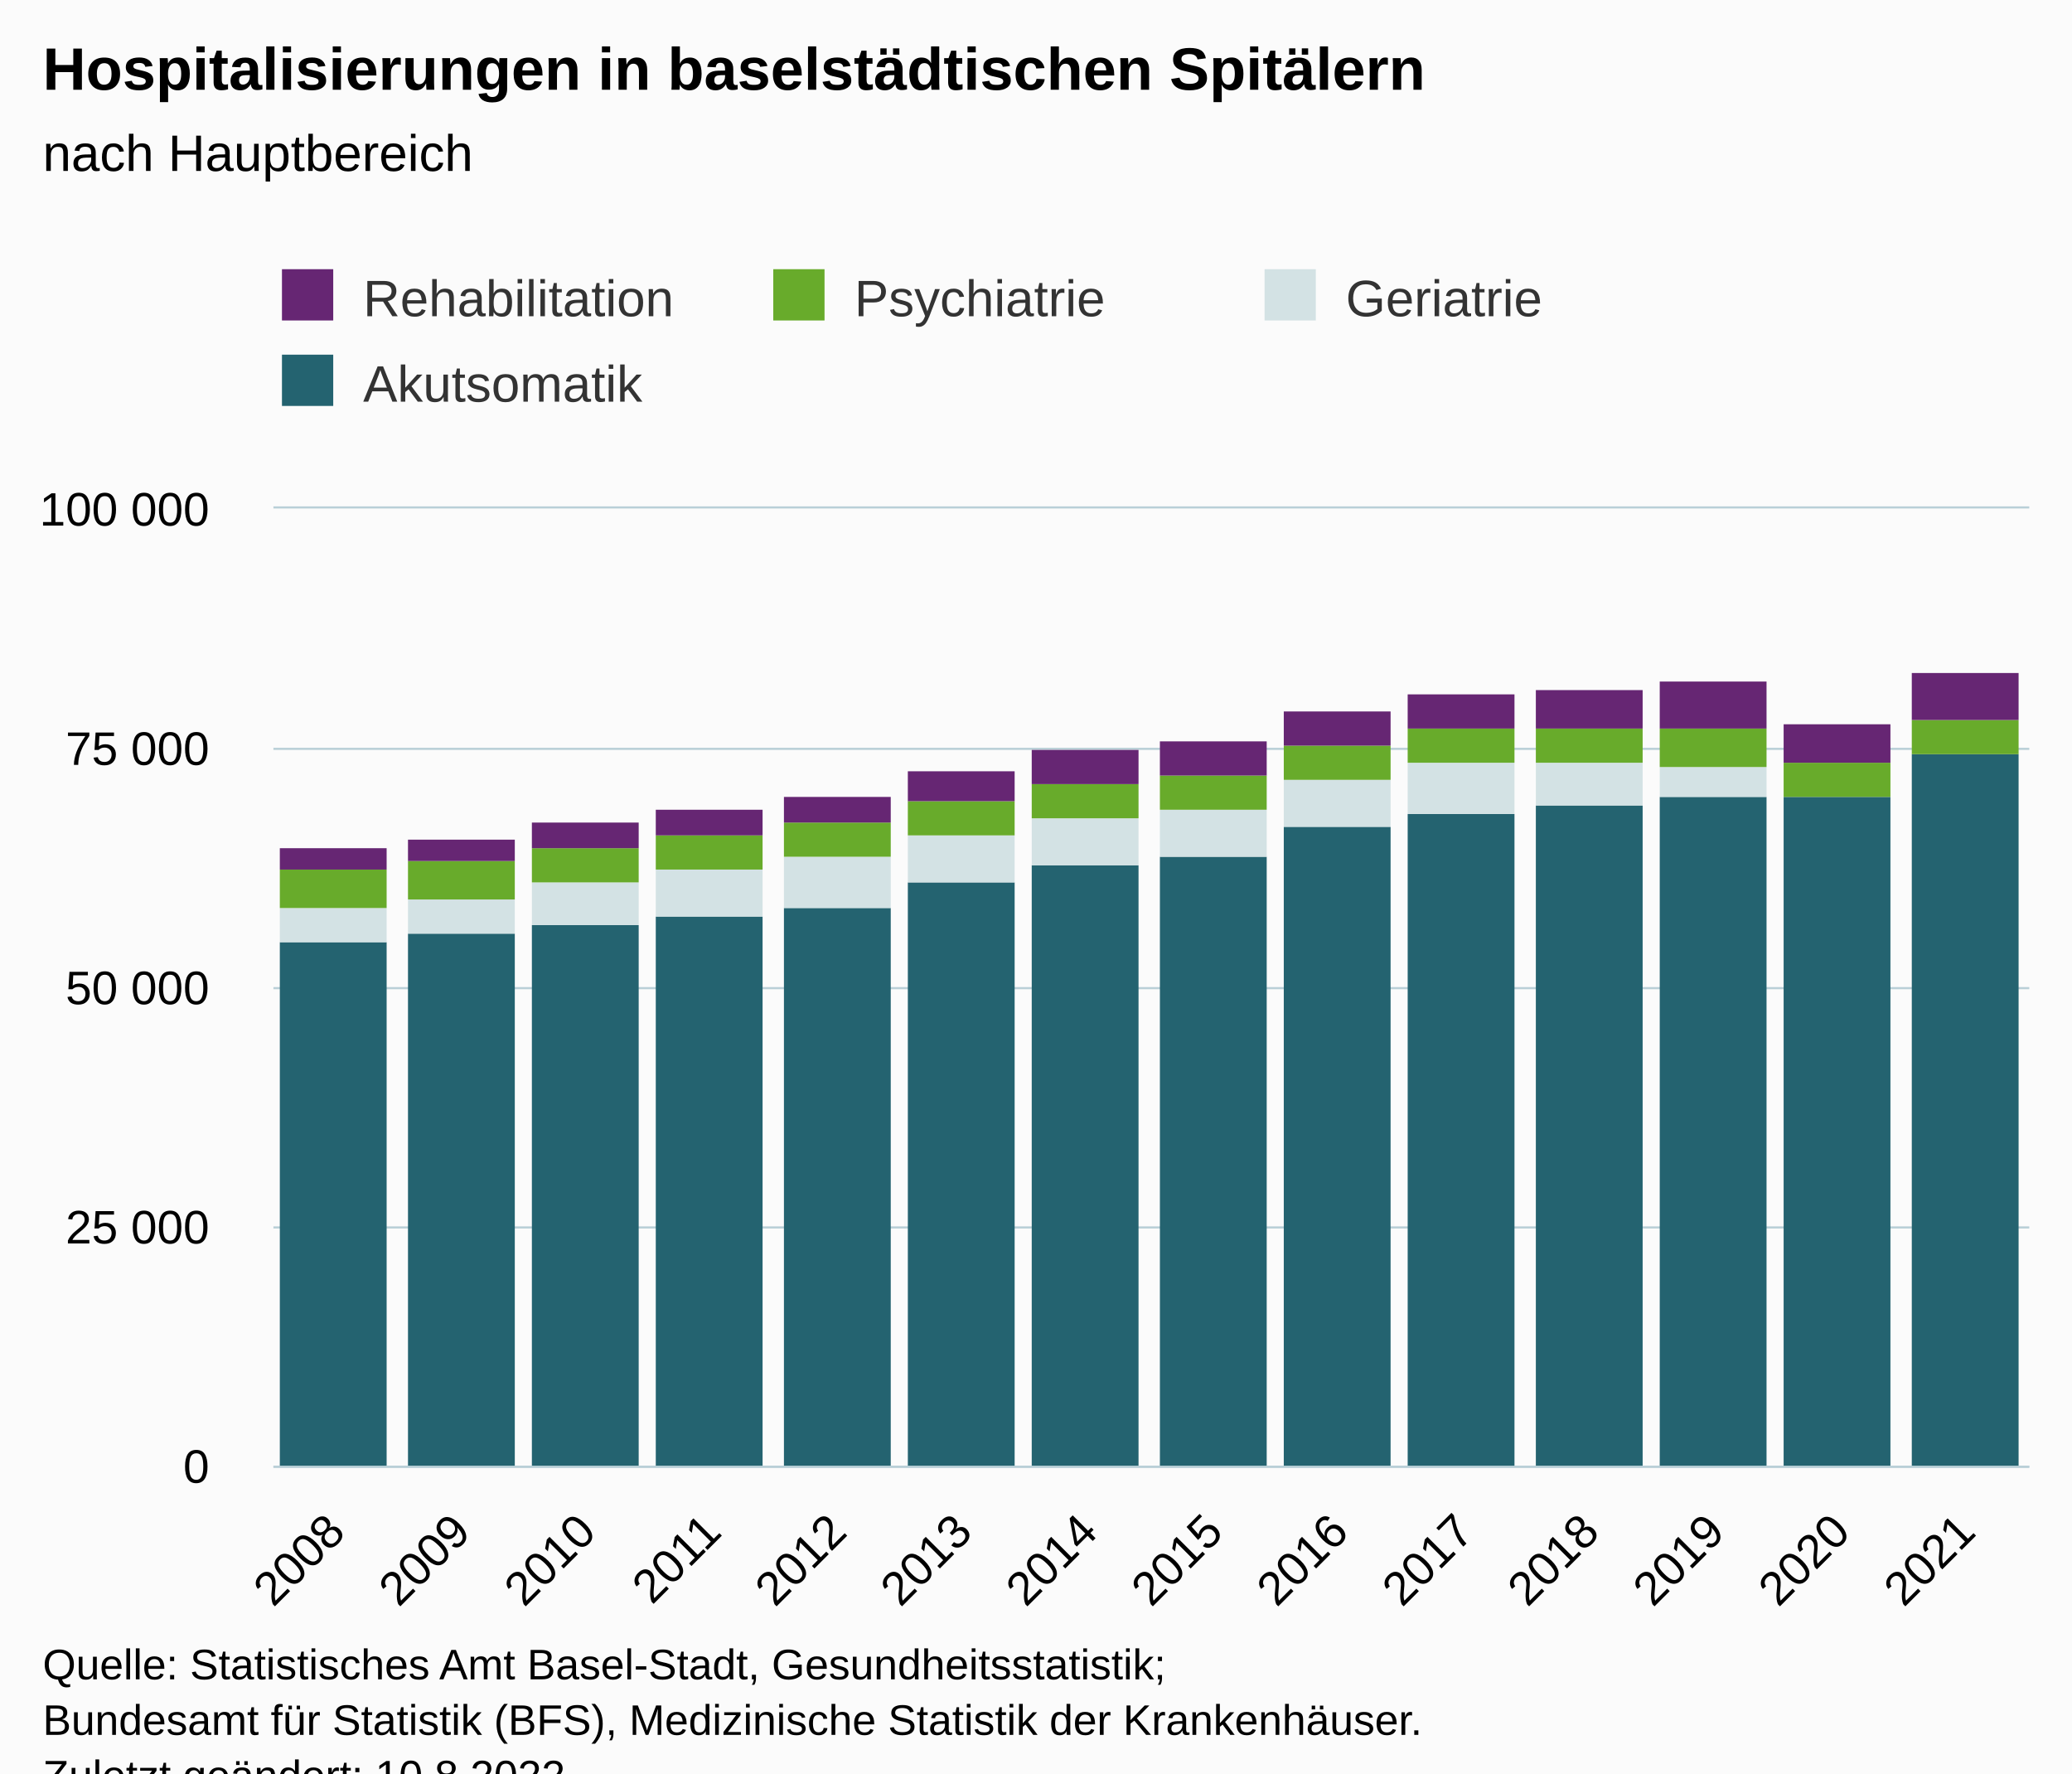
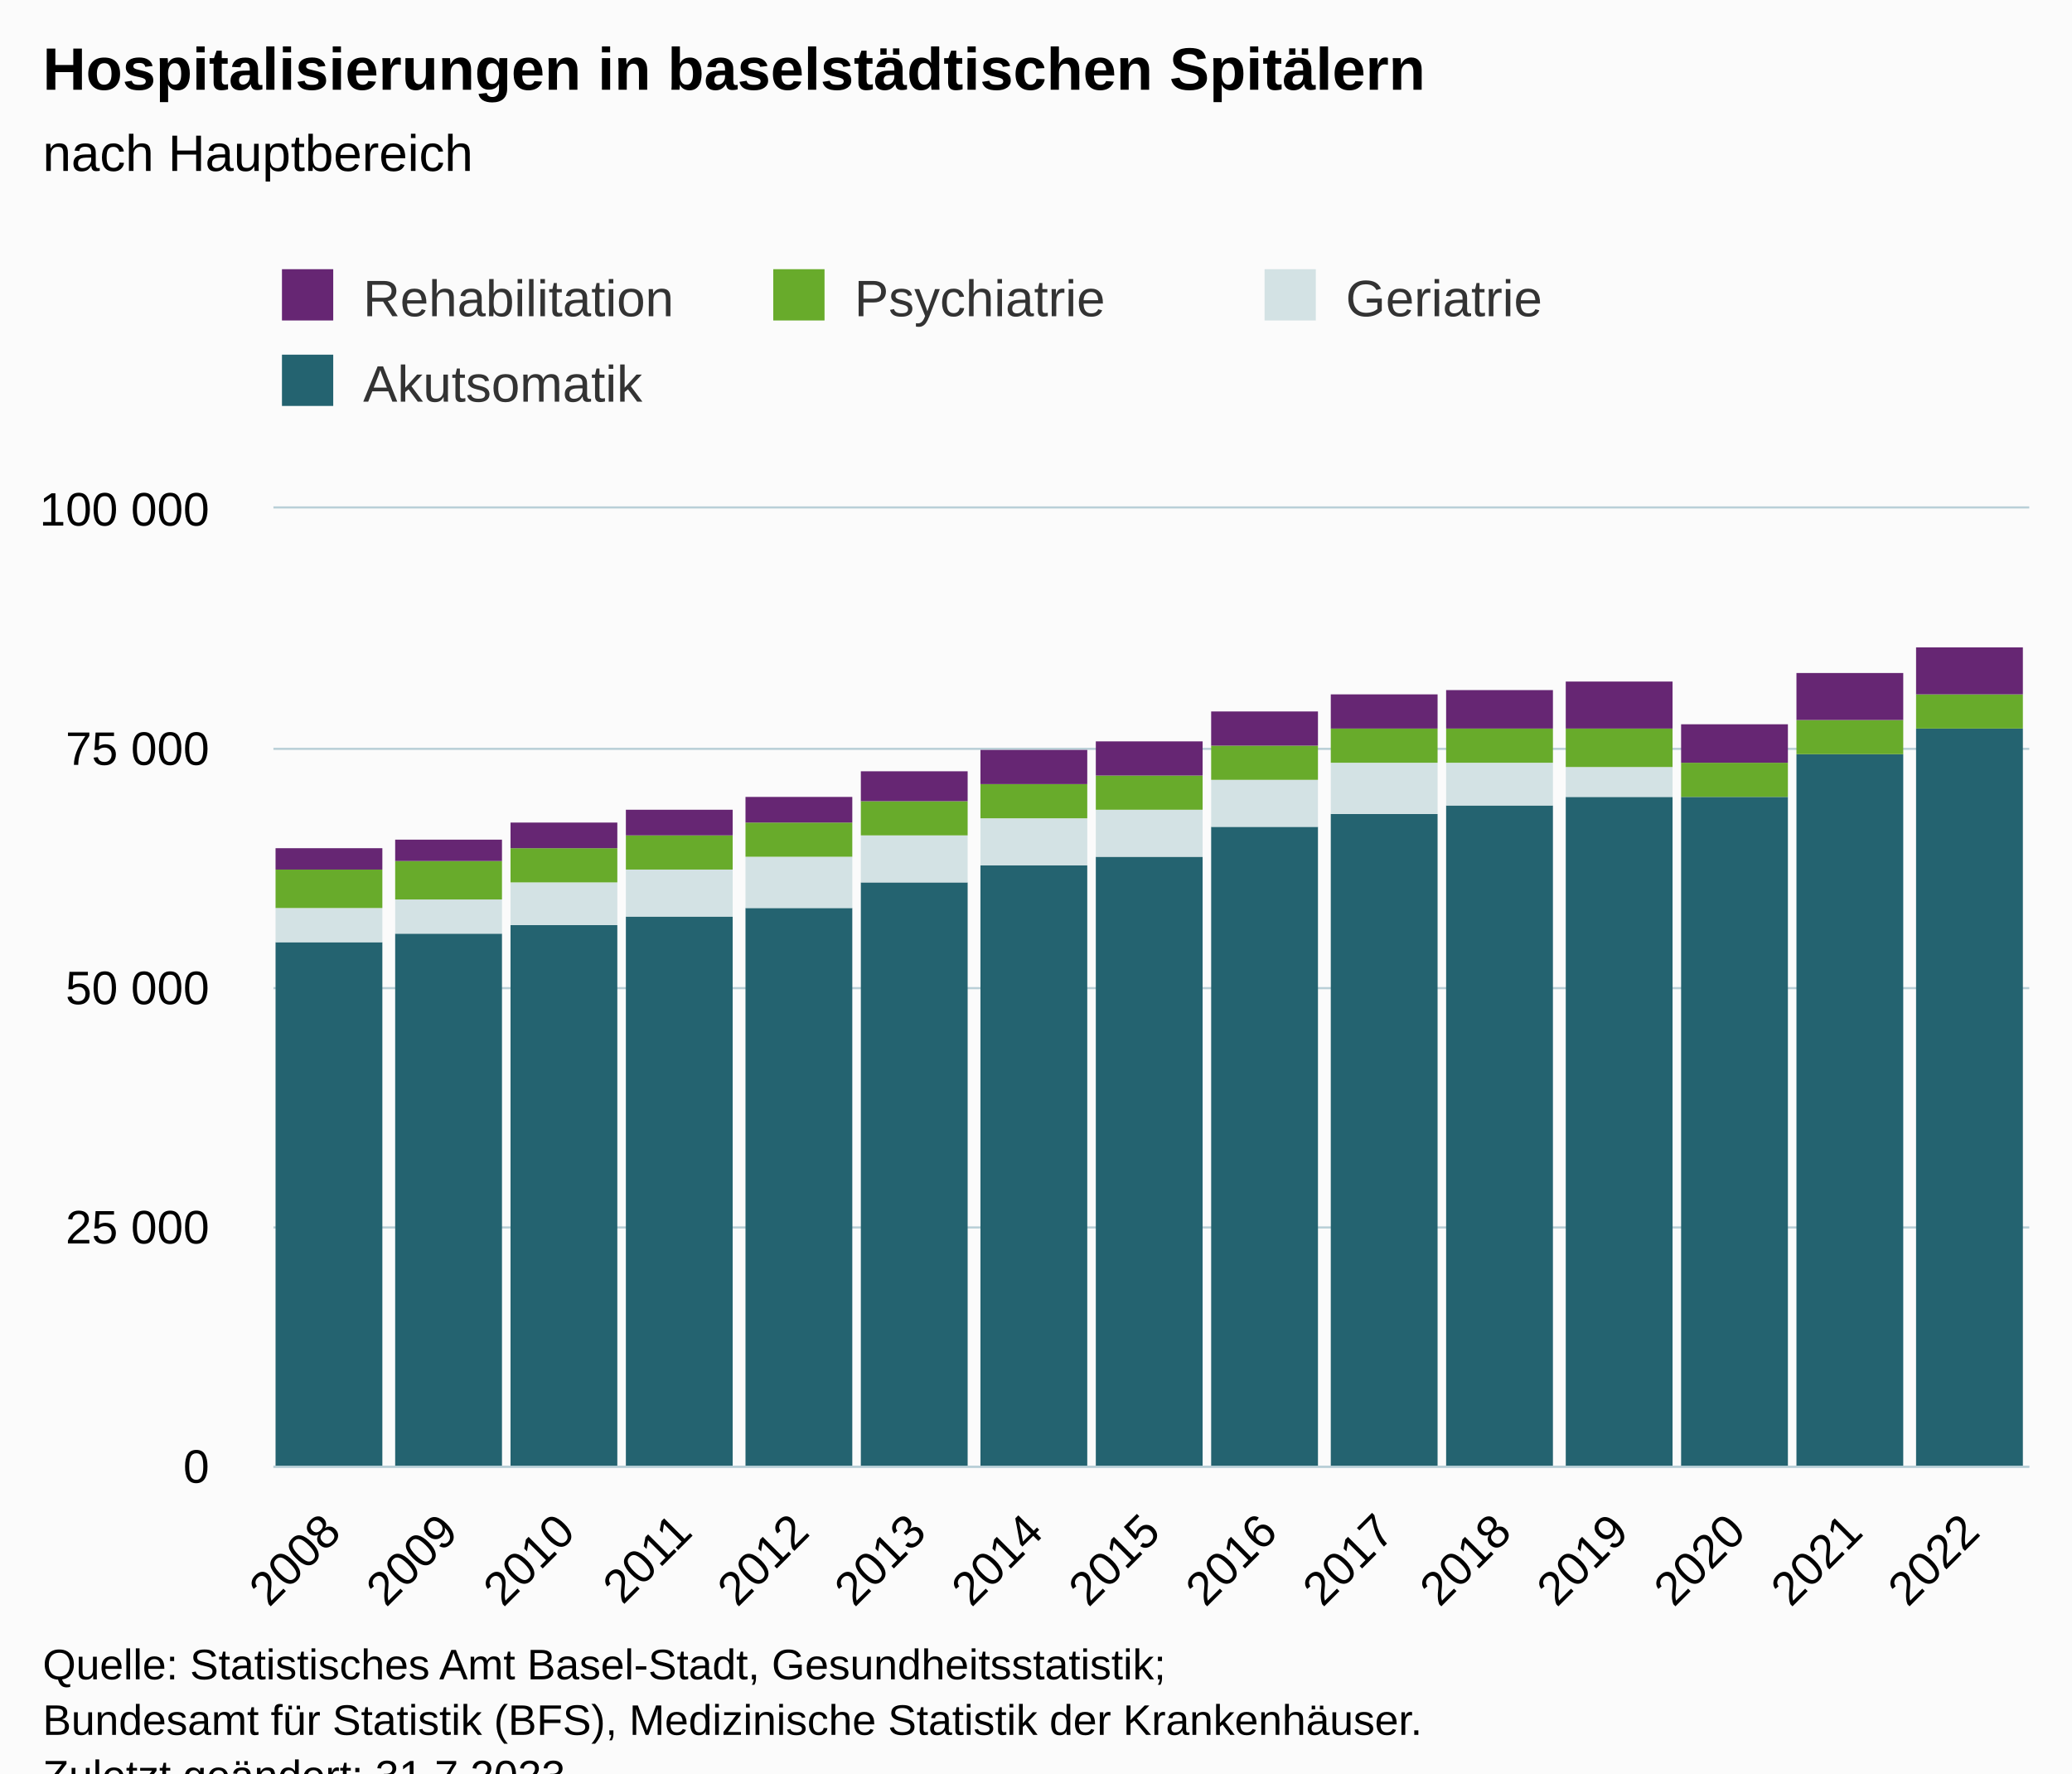
<svg xmlns="http://www.w3.org/2000/svg" version="1.1" class="highcharts-root" style="font-family:Arial;font-size:12px;" viewBox="0 0 485 415">
  <defs>
-     <clipPath id="highcharts-sni7m94-63-">
+     <clipPath id="highcharts-h17ijmd-67-">
      <rect x="0" y="0" width="411" height="224" fill="none" />
    </clipPath>
-     <clipPath id="highcharts-sni7m94-78-">
+     <clipPath id="highcharts-h17ijmd-83-">
      <rect x="0" y="0" width="411" height="224" fill="none" />
    </clipPath>
-     <clipPath id="highcharts-sni7m94-121-">
+     <clipPath id="highcharts-h17ijmd-129-">
      <rect x="64" y="119" width="411" height="224" fill="none" />
    </clipPath>
  </defs>
  <rect fill="#fbfbfb" class="highcharts-background" x="0" y="0" width="485" height="428" rx="0" ry="0" />
  <rect fill="none" class="highcharts-plot-background" x="64" y="119" width="411" height="224" />
  <g class="highcharts-pane-group" data-z-index="0" />
  <g class="highcharts-grid highcharts-xaxis-grid" data-z-index="1">
-     <path fill="none" data-z-index="1" class="highcharts-grid-line" d="M 92.5 119 L 92.5 343" opacity="1" />
-     <path fill="none" data-z-index="1" class="highcharts-grid-line" d="M 122.5 119 L 122.5 343" opacity="1" />
-     <path fill="none" data-z-index="1" class="highcharts-grid-line" d="M 151.5 119 L 151.5 343" opacity="1" />
-     <path fill="none" data-z-index="1" class="highcharts-grid-line" d="M 180.5 119 L 180.5 343" opacity="1" />
-     <path fill="none" data-z-index="1" class="highcharts-grid-line" d="M 210.5 119 L 210.5 343" opacity="1" />
-     <path fill="none" data-z-index="1" class="highcharts-grid-line" d="M 239.5 119 L 239.5 343" opacity="1" />
-     <path fill="none" data-z-index="1" class="highcharts-grid-line" d="M 269.5 119 L 269.5 343" opacity="1" />
-     <path fill="none" data-z-index="1" class="highcharts-grid-line" d="M 298.5 119 L 298.5 343" opacity="1" />
-     <path fill="none" data-z-index="1" class="highcharts-grid-line" d="M 327.5 119 L 327.5 343" opacity="1" />
-     <path fill="none" data-z-index="1" class="highcharts-grid-line" d="M 357.5 119 L 357.5 343" opacity="1" />
-     <path fill="none" data-z-index="1" class="highcharts-grid-line" d="M 386.5 119 L 386.5 343" opacity="1" />
-     <path fill="none" data-z-index="1" class="highcharts-grid-line" d="M 415.5 119 L 415.5 343" opacity="1" />
-     <path fill="none" data-z-index="1" class="highcharts-grid-line" d="M 445.5 119 L 445.5 343" opacity="1" />
+     <path fill="none" data-z-index="1" class="highcharts-grid-line" d="M 90.5 119 L 90.5 343" opacity="1" />
+     <path fill="none" data-z-index="1" class="highcharts-grid-line" d="M 118.5 119 L 118.5 343" opacity="1" />
+     <path fill="none" data-z-index="1" class="highcharts-grid-line" d="M 145.5 119 L 145.5 343" opacity="1" />
+     <path fill="none" data-z-index="1" class="highcharts-grid-line" d="M 173.5 119 L 173.5 343" opacity="1" />
+     <path fill="none" data-z-index="1" class="highcharts-grid-line" d="M 200.5 119 L 200.5 343" opacity="1" />
+     <path fill="none" data-z-index="1" class="highcharts-grid-line" d="M 227.5 119 L 227.5 343" opacity="1" />
+     <path fill="none" data-z-index="1" class="highcharts-grid-line" d="M 255.5 119 L 255.5 343" opacity="1" />
+     <path fill="none" data-z-index="1" class="highcharts-grid-line" d="M 282.5 119 L 282.5 343" opacity="1" />
+     <path fill="none" data-z-index="1" class="highcharts-grid-line" d="M 310.5 119 L 310.5 343" opacity="1" />
+     <path fill="none" data-z-index="1" class="highcharts-grid-line" d="M 337.5 119 L 337.5 343" opacity="1" />
+     <path fill="none" data-z-index="1" class="highcharts-grid-line" d="M 364.5 119 L 364.5 343" opacity="1" />
+     <path fill="none" data-z-index="1" class="highcharts-grid-line" d="M 392.5 119 L 392.5 343" opacity="1" />
+     <path fill="none" data-z-index="1" class="highcharts-grid-line" d="M 419.5 119 L 419.5 343" opacity="1" />
+     <path fill="none" data-z-index="1" class="highcharts-grid-line" d="M 447.5 119 L 447.5 343" opacity="1" />
    <path fill="none" data-z-index="1" class="highcharts-grid-line" d="M 474.5 119 L 474.5 343" opacity="1" />
    <path fill="none" data-z-index="1" class="highcharts-grid-line" d="M 63.5 119 L 63.5 343" opacity="1" />
  </g>
  <g class="highcharts-grid highcharts-yaxis-grid" data-z-index="1">
    <path fill="none" stroke="#B9CFD7" stroke-width="0.5" data-z-index="1" class="highcharts-grid-line" d="M 64 343.25 L 475 343.25" opacity="1" />
    <path fill="none" stroke="#B9CFD7" stroke-width="0.5" data-z-index="1" class="highcharts-grid-line" d="M 64 287.25 L 475 287.25" opacity="1" />
    <path fill="none" stroke="#B9CFD7" stroke-width="0.5" data-z-index="1" class="highcharts-grid-line" d="M 64 231.25 L 475 231.25" opacity="1" />
    <path fill="none" stroke="#B9CFD7" stroke-width="0.5" data-z-index="1" class="highcharts-grid-line" d="M 64 175.25 L 475 175.25" opacity="1" />
    <path fill="none" stroke="#B9CFD7" stroke-width="0.5" data-z-index="1" class="highcharts-grid-line" d="M 64 118.75 L 475 118.75" opacity="1" />
  </g>
  <rect fill="none" class="highcharts-plot-border" data-z-index="1" x="64" y="119" width="411" height="224" />
  <g class="highcharts-axis highcharts-xaxis" data-z-index="2">
    <path fill="none" class="highcharts-axis-line" stroke="#B9CFD7" stroke-width="0.5" data-z-index="7" d="M 64 343.25 L 475 343.25" />
  </g>
  <g class="highcharts-axis highcharts-yaxis" data-z-index="2">
    <path fill="none" class="highcharts-axis-line" data-z-index="7" d="M 64 119 L 64 343" />
  </g>
  <g class="highcharts-series-group" data-z-index="3">
-     <g class="highcharts-series highcharts-series-0 highcharts-column-series" data-z-index="0.1" opacity="1" transform="translate(64,119) scale(1 1)" clip-path="url(#highcharts-sni7m94-78-)">
-       <rect x="1.5" y="101.5" width="25" height="123" fill="#246370" stroke="#ffffff" stroke-width="1e-7" opacity="1" class="highcharts-point" />
-       <rect x="31.5" y="99.5" width="25" height="125" fill="#246370" stroke="#ffffff" stroke-width="1e-7" opacity="1" class="highcharts-point" />
-       <rect x="60.5" y="97.5" width="25" height="127" fill="#246370" stroke="#ffffff" stroke-width="1e-7" opacity="1" class="highcharts-point" />
-       <rect x="89.5" y="95.5" width="25" height="129" fill="#246370" stroke="#ffffff" stroke-width="1e-7" opacity="1" class="highcharts-point" />
-       <rect x="119.5" y="93.5" width="25" height="131" fill="#246370" stroke="#ffffff" stroke-width="1e-7" opacity="1" class="highcharts-point" />
-       <rect x="148.5" y="87.5" width="25" height="137" fill="#246370" stroke="#ffffff" stroke-width="1e-7" opacity="1" class="highcharts-point" />
-       <rect x="177.5" y="83.5" width="25" height="141" fill="#246370" stroke="#ffffff" stroke-width="1e-7" opacity="1" class="highcharts-point" />
-       <rect x="207.5" y="81.5" width="25" height="143" fill="#246370" stroke="#ffffff" stroke-width="1e-7" opacity="1" class="highcharts-point" />
-       <rect x="236.5" y="74.5" width="25" height="150" fill="#246370" stroke="#ffffff" stroke-width="1e-7" opacity="1" class="highcharts-point" />
-       <rect x="265.5" y="71.5" width="25" height="153" fill="#246370" stroke="#ffffff" stroke-width="1e-7" opacity="1" class="highcharts-point" />
-       <rect x="295.5" y="69.5" width="25" height="155" fill="#246370" stroke="#ffffff" stroke-width="1e-7" opacity="1" class="highcharts-point" />
-       <rect x="324.5" y="67.5" width="25" height="157" fill="#246370" stroke="#ffffff" stroke-width="1e-7" opacity="1" class="highcharts-point" />
-       <rect x="353.5" y="67.5" width="25" height="157" fill="#246370" stroke="#ffffff" stroke-width="1e-7" opacity="1" class="highcharts-point" />
-       <rect x="383.5" y="57.5" width="25" height="167" fill="#246370" stroke="#ffffff" stroke-width="1e-7" opacity="1" class="highcharts-point" />
+     <g class="highcharts-series highcharts-series-0 highcharts-column-series" data-z-index="0.1" opacity="1" transform="translate(64,119) scale(1 1)" clip-path="url(#highcharts-h17ijmd-83-)">
+       <rect x="0.5" y="101.5" width="25" height="123" fill="#246370" stroke="#ffffff" stroke-width="1e-7" opacity="1" class="highcharts-point" />
+       <rect x="28.5" y="99.5" width="25" height="125" fill="#246370" stroke="#ffffff" stroke-width="1e-7" opacity="1" class="highcharts-point" />
+       <rect x="55.5" y="97.5" width="25" height="127" fill="#246370" stroke="#ffffff" stroke-width="1e-7" opacity="1" class="highcharts-point" />
+       <rect x="82.5" y="95.5" width="25" height="129" fill="#246370" stroke="#ffffff" stroke-width="1e-7" opacity="1" class="highcharts-point" />
+       <rect x="110.5" y="93.5" width="25" height="131" fill="#246370" stroke="#ffffff" stroke-width="1e-7" opacity="1" class="highcharts-point" />
+       <rect x="137.5" y="87.5" width="25" height="137" fill="#246370" stroke="#ffffff" stroke-width="1e-7" opacity="1" class="highcharts-point" />
+       <rect x="165.5" y="83.5" width="25" height="141" fill="#246370" stroke="#ffffff" stroke-width="1e-7" opacity="1" class="highcharts-point" />
+       <rect x="192.5" y="81.5" width="25" height="143" fill="#246370" stroke="#ffffff" stroke-width="1e-7" opacity="1" class="highcharts-point" />
+       <rect x="219.5" y="74.5" width="25" height="150" fill="#246370" stroke="#ffffff" stroke-width="1e-7" opacity="1" class="highcharts-point" />
+       <rect x="247.5" y="71.5" width="25" height="153" fill="#246370" stroke="#ffffff" stroke-width="1e-7" opacity="1" class="highcharts-point" />
+       <rect x="274.5" y="69.5" width="25" height="155" fill="#246370" stroke="#ffffff" stroke-width="1e-7" opacity="1" class="highcharts-point" />
+       <rect x="302.5" y="67.5" width="25" height="157" fill="#246370" stroke="#ffffff" stroke-width="1e-7" opacity="1" class="highcharts-point" />
+       <rect x="329.5" y="67.5" width="25" height="157" fill="#246370" stroke="#ffffff" stroke-width="1e-7" opacity="1" class="highcharts-point" />
+       <rect x="356.5" y="57.5" width="25" height="167" fill="#246370" stroke="#ffffff" stroke-width="1e-7" opacity="1" class="highcharts-point" />
+       <rect x="384.5" y="51.5" width="25" height="173" fill="#246370" stroke="#ffffff" stroke-width="1e-7" opacity="1" class="highcharts-point" />
    </g>
    <g class="highcharts-markers highcharts-series-0 highcharts-column-series" data-z-index="0.1" opacity="1" transform="translate(64,119) scale(1 1)" clip-path="none" />
-     <g class="highcharts-series highcharts-series-1 highcharts-column-series" data-z-index="0.1" opacity="1" transform="translate(64,119) scale(1 1)" clip-path="url(#highcharts-sni7m94-78-)">
-       <rect x="1.5" y="93.5" width="25" height="8" fill="#D3E2E4" stroke="#ffffff" stroke-width="1e-7" opacity="1" class="highcharts-point" />
-       <rect x="31.5" y="91.5" width="25" height="8" fill="#D3E2E4" stroke="#ffffff" stroke-width="1e-7" opacity="1" class="highcharts-point" />
-       <rect x="60.5" y="87.5" width="25" height="10" fill="#D3E2E4" stroke="#ffffff" stroke-width="1e-7" opacity="1" class="highcharts-point" />
-       <rect x="89.5" y="84.5" width="25" height="11" fill="#D3E2E4" stroke="#ffffff" stroke-width="1e-7" opacity="1" class="highcharts-point" />
-       <rect x="119.5" y="81.5" width="25" height="12" fill="#D3E2E4" stroke="#ffffff" stroke-width="1e-7" opacity="1" class="highcharts-point" />
-       <rect x="148.5" y="76.5" width="25" height="11" fill="#D3E2E4" stroke="#ffffff" stroke-width="1e-7" opacity="1" class="highcharts-point" />
-       <rect x="177.5" y="72.5" width="25" height="11" fill="#D3E2E4" stroke="#ffffff" stroke-width="1e-7" opacity="1" class="highcharts-point" />
-       <rect x="207.5" y="70.5" width="25" height="11" fill="#D3E2E4" stroke="#ffffff" stroke-width="1e-7" opacity="1" class="highcharts-point" />
-       <rect x="236.5" y="63.5" width="25" height="11" fill="#D3E2E4" stroke="#ffffff" stroke-width="1e-7" opacity="1" class="highcharts-point" />
-       <rect x="265.5" y="59.5" width="25" height="12" fill="#D3E2E4" stroke="#ffffff" stroke-width="1e-7" opacity="1" class="highcharts-point" />
-       <rect x="295.5" y="59.5" width="25" height="10" fill="#D3E2E4" stroke="#ffffff" stroke-width="1e-7" opacity="1" class="highcharts-point" />
-       <rect x="324.5" y="60.5" width="25" height="7" fill="#D3E2E4" stroke="#ffffff" stroke-width="1e-7" opacity="1" class="highcharts-point" />
-       <rect x="353.5" y="67.5" width="25" height="0" fill="#D3E2E4" stroke="#ffffff" stroke-width="1e-7" opacity="1" class="highcharts-point" />
-       <rect x="383.5" y="57.5" width="25" height="0" fill="#D3E2E4" stroke="#ffffff" stroke-width="1e-7" opacity="1" class="highcharts-point" />
+     <g class="highcharts-series highcharts-series-1 highcharts-column-series" data-z-index="0.1" opacity="1" transform="translate(64,119) scale(1 1)" clip-path="url(#highcharts-h17ijmd-83-)">
+       <rect x="0.5" y="93.5" width="25" height="8" fill="#D3E2E4" stroke="#ffffff" stroke-width="1e-7" opacity="1" class="highcharts-point" />
+       <rect x="28.5" y="91.5" width="25" height="8" fill="#D3E2E4" stroke="#ffffff" stroke-width="1e-7" opacity="1" class="highcharts-point" />
+       <rect x="55.5" y="87.5" width="25" height="10" fill="#D3E2E4" stroke="#ffffff" stroke-width="1e-7" opacity="1" class="highcharts-point" />
+       <rect x="82.5" y="84.5" width="25" height="11" fill="#D3E2E4" stroke="#ffffff" stroke-width="1e-7" opacity="1" class="highcharts-point" />
+       <rect x="110.5" y="81.5" width="25" height="12" fill="#D3E2E4" stroke="#ffffff" stroke-width="1e-7" opacity="1" class="highcharts-point" />
+       <rect x="137.5" y="76.5" width="25" height="11" fill="#D3E2E4" stroke="#ffffff" stroke-width="1e-7" opacity="1" class="highcharts-point" />
+       <rect x="165.5" y="72.5" width="25" height="11" fill="#D3E2E4" stroke="#ffffff" stroke-width="1e-7" opacity="1" class="highcharts-point" />
+       <rect x="192.5" y="70.5" width="25" height="11" fill="#D3E2E4" stroke="#ffffff" stroke-width="1e-7" opacity="1" class="highcharts-point" />
+       <rect x="219.5" y="63.5" width="25" height="11" fill="#D3E2E4" stroke="#ffffff" stroke-width="1e-7" opacity="1" class="highcharts-point" />
+       <rect x="247.5" y="59.5" width="25" height="12" fill="#D3E2E4" stroke="#ffffff" stroke-width="1e-7" opacity="1" class="highcharts-point" />
+       <rect x="274.5" y="59.5" width="25" height="10" fill="#D3E2E4" stroke="#ffffff" stroke-width="1e-7" opacity="1" class="highcharts-point" />
+       <rect x="302.5" y="60.5" width="25" height="7" fill="#D3E2E4" stroke="#ffffff" stroke-width="1e-7" opacity="1" class="highcharts-point" />
+       <rect x="329.5" y="67.5" width="25" height="0" fill="#D3E2E4" stroke="#ffffff" stroke-width="1e-7" opacity="1" class="highcharts-point" />
+       <rect x="356.5" y="57.5" width="25" height="0" fill="#D3E2E4" stroke="#ffffff" stroke-width="1e-7" opacity="1" class="highcharts-point" />
+       <rect x="384.5" y="51.5" width="25" height="0" fill="#D3E2E4" stroke="#ffffff" stroke-width="1e-7" opacity="1" class="highcharts-point" />
    </g>
    <g class="highcharts-markers highcharts-series-1 highcharts-column-series" data-z-index="0.1" opacity="1" transform="translate(64,119) scale(1 1)" clip-path="none" />
-     <g class="highcharts-series highcharts-series-2 highcharts-column-series" data-z-index="0.1" opacity="1" transform="translate(64,119) scale(1 1)" clip-path="url(#highcharts-sni7m94-78-)">
-       <rect x="1.5" y="84.5" width="25" height="9" fill="#68AB2B " stroke="#ffffff" stroke-width="1e-7" opacity="1" class="highcharts-point" />
-       <rect x="31.5" y="82.5" width="25" height="9" fill="#68AB2B " stroke="#ffffff" stroke-width="1e-7" opacity="1" class="highcharts-point" />
-       <rect x="60.5" y="79.5" width="25" height="8" fill="#68AB2B " stroke="#ffffff" stroke-width="1e-7" opacity="1" class="highcharts-point" />
-       <rect x="89.5" y="76.5" width="25" height="8" fill="#68AB2B " stroke="#ffffff" stroke-width="1e-7" opacity="1" class="highcharts-point" />
-       <rect x="119.5" y="73.5" width="25" height="8" fill="#68AB2B " stroke="#ffffff" stroke-width="1e-7" opacity="1" class="highcharts-point" />
-       <rect x="148.5" y="68.5" width="25" height="8" fill="#68AB2B " stroke="#ffffff" stroke-width="1e-7" opacity="1" class="highcharts-point" />
-       <rect x="177.5" y="64.5" width="25" height="8" fill="#68AB2B " stroke="#ffffff" stroke-width="1e-7" opacity="1" class="highcharts-point" />
-       <rect x="207.5" y="62.5" width="25" height="8" fill="#68AB2B " stroke="#ffffff" stroke-width="1e-7" opacity="1" class="highcharts-point" />
-       <rect x="236.5" y="55.5" width="25" height="8" fill="#68AB2B " stroke="#ffffff" stroke-width="1e-7" opacity="1" class="highcharts-point" />
-       <rect x="265.5" y="51.5" width="25" height="8" fill="#68AB2B " stroke="#ffffff" stroke-width="1e-7" opacity="1" class="highcharts-point" />
-       <rect x="295.5" y="51.5" width="25" height="8" fill="#68AB2B " stroke="#ffffff" stroke-width="1e-7" opacity="1" class="highcharts-point" />
-       <rect x="324.5" y="51.5" width="25" height="9" fill="#68AB2B " stroke="#ffffff" stroke-width="1e-7" opacity="1" class="highcharts-point" />
-       <rect x="353.5" y="59.5" width="25" height="8" fill="#68AB2B " stroke="#ffffff" stroke-width="1e-7" opacity="1" class="highcharts-point" />
-       <rect x="383.5" y="49.5" width="25" height="8" fill="#68AB2B " stroke="#ffffff" stroke-width="1e-7" opacity="1" class="highcharts-point" />
+     <g class="highcharts-series highcharts-series-2 highcharts-column-series" data-z-index="0.1" opacity="1" transform="translate(64,119) scale(1 1)" clip-path="url(#highcharts-h17ijmd-83-)">
+       <rect x="0.5" y="84.5" width="25" height="9" fill="#68AB2B " stroke="#ffffff" stroke-width="1e-7" opacity="1" class="highcharts-point" />
+       <rect x="28.5" y="82.5" width="25" height="9" fill="#68AB2B " stroke="#ffffff" stroke-width="1e-7" opacity="1" class="highcharts-point" />
+       <rect x="55.5" y="79.5" width="25" height="8" fill="#68AB2B " stroke="#ffffff" stroke-width="1e-7" opacity="1" class="highcharts-point" />
+       <rect x="82.5" y="76.5" width="25" height="8" fill="#68AB2B " stroke="#ffffff" stroke-width="1e-7" opacity="1" class="highcharts-point" />
+       <rect x="110.5" y="73.5" width="25" height="8" fill="#68AB2B " stroke="#ffffff" stroke-width="1e-7" opacity="1" class="highcharts-point" />
+       <rect x="137.5" y="68.5" width="25" height="8" fill="#68AB2B " stroke="#ffffff" stroke-width="1e-7" opacity="1" class="highcharts-point" />
+       <rect x="165.5" y="64.5" width="25" height="8" fill="#68AB2B " stroke="#ffffff" stroke-width="1e-7" opacity="1" class="highcharts-point" />
+       <rect x="192.5" y="62.5" width="25" height="8" fill="#68AB2B " stroke="#ffffff" stroke-width="1e-7" opacity="1" class="highcharts-point" />
+       <rect x="219.5" y="55.5" width="25" height="8" fill="#68AB2B " stroke="#ffffff" stroke-width="1e-7" opacity="1" class="highcharts-point" />
+       <rect x="247.5" y="51.5" width="25" height="8" fill="#68AB2B " stroke="#ffffff" stroke-width="1e-7" opacity="1" class="highcharts-point" />
+       <rect x="274.5" y="51.5" width="25" height="8" fill="#68AB2B " stroke="#ffffff" stroke-width="1e-7" opacity="1" class="highcharts-point" />
+       <rect x="302.5" y="51.5" width="25" height="9" fill="#68AB2B " stroke="#ffffff" stroke-width="1e-7" opacity="1" class="highcharts-point" />
+       <rect x="329.5" y="59.5" width="25" height="8" fill="#68AB2B " stroke="#ffffff" stroke-width="1e-7" opacity="1" class="highcharts-point" />
+       <rect x="356.5" y="49.5" width="25" height="8" fill="#68AB2B " stroke="#ffffff" stroke-width="1e-7" opacity="1" class="highcharts-point" />
+       <rect x="384.5" y="43.5" width="25" height="8" fill="#68AB2B " stroke="#ffffff" stroke-width="1e-7" opacity="1" class="highcharts-point" />
    </g>
    <g class="highcharts-markers highcharts-series-2 highcharts-column-series" data-z-index="0.1" opacity="1" transform="translate(64,119) scale(1 1)" clip-path="none" />
-     <g class="highcharts-series highcharts-series-3 highcharts-column-series" data-z-index="0.1" opacity="1" transform="translate(64,119) scale(1 1)" clip-path="url(#highcharts-sni7m94-78-)">
-       <rect x="1.5" y="79.5" width="25" height="5" fill="#662673" stroke="#ffffff" stroke-width="1e-7" opacity="1" class="highcharts-point" />
-       <rect x="31.5" y="77.5" width="25" height="5" fill="#662673" stroke="#ffffff" stroke-width="1e-7" opacity="1" class="highcharts-point" />
-       <rect x="60.5" y="73.5" width="25" height="6" fill="#662673" stroke="#ffffff" stroke-width="1e-7" opacity="1" class="highcharts-point" />
-       <rect x="89.5" y="70.5" width="25" height="6" fill="#662673" stroke="#ffffff" stroke-width="1e-7" opacity="1" class="highcharts-point" />
-       <rect x="119.5" y="67.5" width="25" height="6" fill="#662673" stroke="#ffffff" stroke-width="1e-7" opacity="1" class="highcharts-point" />
-       <rect x="148.5" y="61.5" width="25" height="7" fill="#662673" stroke="#ffffff" stroke-width="1e-7" opacity="1" class="highcharts-point" />
-       <rect x="177.5" y="56.5" width="25" height="8" fill="#662673" stroke="#ffffff" stroke-width="1e-7" opacity="1" class="highcharts-point" />
-       <rect x="207.5" y="54.5" width="25" height="8" fill="#662673" stroke="#ffffff" stroke-width="1e-7" opacity="1" class="highcharts-point" />
-       <rect x="236.5" y="47.5" width="25" height="8" fill="#662673" stroke="#ffffff" stroke-width="1e-7" opacity="1" class="highcharts-point" />
-       <rect x="265.5" y="43.5" width="25" height="8" fill="#662673" stroke="#ffffff" stroke-width="1e-7" opacity="1" class="highcharts-point" />
-       <rect x="295.5" y="42.5" width="25" height="9" fill="#662673" stroke="#ffffff" stroke-width="1e-7" opacity="1" class="highcharts-point" />
-       <rect x="324.5" y="40.5" width="25" height="11" fill="#662673" stroke="#ffffff" stroke-width="1e-7" opacity="1" class="highcharts-point" />
-       <rect x="353.5" y="50.5" width="25" height="9" fill="#662673" stroke="#ffffff" stroke-width="1e-7" opacity="1" class="highcharts-point" />
-       <rect x="383.5" y="38.5" width="25" height="11" fill="#662673" stroke="#ffffff" stroke-width="1e-7" opacity="1" class="highcharts-point" />
+     <g class="highcharts-series highcharts-series-3 highcharts-column-series" data-z-index="0.1" opacity="1" transform="translate(64,119) scale(1 1)" clip-path="url(#highcharts-h17ijmd-83-)">
+       <rect x="0.5" y="79.5" width="25" height="5" fill="#662673" stroke="#ffffff" stroke-width="1e-7" opacity="1" class="highcharts-point" />
+       <rect x="28.5" y="77.5" width="25" height="5" fill="#662673" stroke="#ffffff" stroke-width="1e-7" opacity="1" class="highcharts-point" />
+       <rect x="55.5" y="73.5" width="25" height="6" fill="#662673" stroke="#ffffff" stroke-width="1e-7" opacity="1" class="highcharts-point" />
+       <rect x="82.5" y="70.5" width="25" height="6" fill="#662673" stroke="#ffffff" stroke-width="1e-7" opacity="1" class="highcharts-point" />
+       <rect x="110.5" y="67.5" width="25" height="6" fill="#662673" stroke="#ffffff" stroke-width="1e-7" opacity="1" class="highcharts-point" />
+       <rect x="137.5" y="61.5" width="25" height="7" fill="#662673" stroke="#ffffff" stroke-width="1e-7" opacity="1" class="highcharts-point" />
+       <rect x="165.5" y="56.5" width="25" height="8" fill="#662673" stroke="#ffffff" stroke-width="1e-7" opacity="1" class="highcharts-point" />
+       <rect x="192.5" y="54.5" width="25" height="8" fill="#662673" stroke="#ffffff" stroke-width="1e-7" opacity="1" class="highcharts-point" />
+       <rect x="219.5" y="47.5" width="25" height="8" fill="#662673" stroke="#ffffff" stroke-width="1e-7" opacity="1" class="highcharts-point" />
+       <rect x="247.5" y="43.5" width="25" height="8" fill="#662673" stroke="#ffffff" stroke-width="1e-7" opacity="1" class="highcharts-point" />
+       <rect x="274.5" y="42.5" width="25" height="9" fill="#662673" stroke="#ffffff" stroke-width="1e-7" opacity="1" class="highcharts-point" />
+       <rect x="302.5" y="40.5" width="25" height="11" fill="#662673" stroke="#ffffff" stroke-width="1e-7" opacity="1" class="highcharts-point" />
+       <rect x="329.5" y="50.5" width="25" height="9" fill="#662673" stroke="#ffffff" stroke-width="1e-7" opacity="1" class="highcharts-point" />
+       <rect x="356.5" y="38.5" width="25" height="11" fill="#662673" stroke="#ffffff" stroke-width="1e-7" opacity="1" class="highcharts-point" />
+       <rect x="384.5" y="32.5" width="25" height="11" fill="#662673" stroke="#ffffff" stroke-width="1e-7" opacity="1" class="highcharts-point" />
    </g>
    <g class="highcharts-markers highcharts-series-3 highcharts-column-series" data-z-index="0.1" opacity="1" transform="translate(64,119) scale(1 1)" clip-path="none" />
  </g>
  <text x="10" text-anchor="start" class="highcharts-title" data-z-index="4" style="color:#000000;font-size:14px;font-weight:bold;fill:#000000;" y="21">
    <tspan>Hospitalisierungen in baselstädtischen Spitälern</tspan>
  </text>
  <text x="10" text-anchor="start" class="highcharts-subtitle" data-z-index="4" style="color:#000000;font-size:12px;font-weight:normal;fill:#000000;" y="40">
    <tspan>nach Hauptbereich</tspan>
  </text>
  <text x="10" text-anchor="start" class="highcharts-caption" data-z-index="4" style="color:#666666;fill:#666666;" y="390" />
  <g class="highcharts-legend" data-z-index="7" transform="translate(56,56)">
    <rect fill="none" class="highcharts-legend-box" rx="0" ry="0" x="0" y="0" width="343" height="51" visibility="visible" />
    <g data-z-index="1">
      <g>
        <g class="highcharts-legend-item highcharts-column-series highcharts-color-undefined highcharts-series-3" data-z-index="1" transform="translate(8,3)">
          <text x="21" style="color:#333333;cursor:pointer;font-size:12px;font-weight:normal;fill:#333333;" text-anchor="start" data-z-index="2" y="15">
            <tspan>Rehabilitation</tspan>
          </text>
          <rect x="2" y="4" width="12" height="12" fill="#662673" class="highcharts-point" data-z-index="3" />
        </g>
        <g class="highcharts-legend-item highcharts-column-series highcharts-color-undefined highcharts-series-2" data-z-index="1" transform="translate(123,3)">
          <text x="21" y="15" style="color:#333333;cursor:pointer;font-size:12px;font-weight:normal;fill:#333333;" text-anchor="start" data-z-index="2">
            <tspan>Psychiatrie</tspan>
          </text>
          <rect x="2" y="4" width="12" height="12" fill="#68AB2B " class="highcharts-point" data-z-index="3" />
        </g>
        <g class="highcharts-legend-item highcharts-column-series highcharts-color-undefined highcharts-series-1" data-z-index="1" transform="translate(238,3)">
          <text x="21" y="15" style="color:#333333;cursor:pointer;font-size:12px;font-weight:normal;fill:#333333;" text-anchor="start" data-z-index="2">
            <tspan>Geriatrie</tspan>
          </text>
          <rect x="2" y="4" width="12" height="12" fill="#D3E2E4" class="highcharts-point" data-z-index="3" />
        </g>
        <g class="highcharts-legend-item highcharts-column-series highcharts-color-undefined highcharts-series-0" data-z-index="1" transform="translate(8,23)">
          <text x="21" y="15" style="color:#333333;cursor:pointer;font-size:12px;font-weight:normal;fill:#333333;" text-anchor="start" data-z-index="2">
            <tspan>Akutsomatik</tspan>
          </text>
          <rect x="2" y="4" width="12" height="12" fill="#246370" class="highcharts-point" data-z-index="3" />
        </g>
      </g>
    </g>
  </g>
  <g class="highcharts-axis-labels highcharts-xaxis-labels" data-z-index="7">
-     <text x="81.271" style="color:#000000;cursor:default;font-size:11px;fill:#000000;" text-anchor="end" transform="translate(0,0) rotate(-45 81.2713 359)" y="359" opacity="1">2008</text>
-     <text x="110.628" style="color:#000000;cursor:default;font-size:11px;fill:#000000;" text-anchor="end" transform="translate(0,0) rotate(-45 110.6284 359)" y="359" opacity="1">2009</text>
-     <text x="139.986" style="color:#000000;cursor:default;font-size:11px;fill:#000000;" text-anchor="end" transform="translate(0,0) rotate(-45 139.9856 359)" y="359" opacity="1">2010</text>
-     <text x="169.343" style="color:#000000;cursor:default;font-size:11px;fill:#000000;" text-anchor="end" transform="translate(0,0) rotate(-45 169.3427 359)" y="359" opacity="1">2011</text>
-     <text x="198.7" style="color:#000000;cursor:default;font-size:11px;fill:#000000;" text-anchor="end" transform="translate(0,0) rotate(-45 198.6999 359)" y="359" opacity="1">2012</text>
-     <text x="228.057" style="color:#000000;cursor:default;font-size:11px;fill:#000000;" text-anchor="end" transform="translate(0,0) rotate(-45 228.057 359)" y="359" opacity="1">2013</text>
-     <text x="257.414" style="color:#000000;cursor:default;font-size:11px;fill:#000000;" text-anchor="end" transform="translate(0,0) rotate(-45 257.4142 359)" y="359" opacity="1">2014</text>
-     <text x="286.771" style="color:#000000;cursor:default;font-size:11px;fill:#000000;" text-anchor="end" transform="translate(0,0) rotate(-45 286.7713 359)" y="359" opacity="1">2015</text>
-     <text x="316.128" style="color:#000000;cursor:default;font-size:11px;fill:#000000;" text-anchor="end" transform="translate(0,0) rotate(-45 316.1284 359)" y="359" opacity="1">2016</text>
-     <text x="345.486" style="color:#000000;cursor:default;font-size:11px;fill:#000000;" text-anchor="end" transform="translate(0,0) rotate(-45 345.4856 359)" y="359" opacity="1">2017</text>
-     <text x="374.843" style="color:#000000;cursor:default;font-size:11px;fill:#000000;" text-anchor="end" transform="translate(0,0) rotate(-45 374.8427 359)" y="359" opacity="1">2018</text>
-     <text x="404.2" style="color:#000000;cursor:default;font-size:11px;fill:#000000;" text-anchor="end" transform="translate(0,0) rotate(-45 404.1999 359)" y="359" opacity="1">2019</text>
-     <text x="433.557" style="color:#000000;cursor:default;font-size:11px;fill:#000000;" text-anchor="end" transform="translate(0,0) rotate(-45 433.557 359)" y="359" opacity="1">2020</text>
-     <text x="462.914" style="color:#000000;cursor:default;font-size:11px;fill:#000000;" text-anchor="end" transform="translate(0,0) rotate(-45 462.9142 359)" y="359" opacity="1">2021</text>
+     <text x="80.293" style="color:#000000;cursor:default;font-size:11px;fill:#000000;" text-anchor="end" transform="translate(0,0) rotate(-45 80.29272 359)" y="359" opacity="1">2008</text>
+     <text x="107.693" style="color:#000000;cursor:default;font-size:11px;fill:#000000;" text-anchor="end" transform="translate(0,0) rotate(-45 107.6927 359)" y="359" opacity="1">2009</text>
+     <text x="135.093" style="color:#000000;cursor:default;font-size:11px;fill:#000000;" text-anchor="end" transform="translate(0,0) rotate(-45 135.0927 359)" y="359" opacity="1">2010</text>
+     <text x="162.493" style="color:#000000;cursor:default;font-size:11px;fill:#000000;" text-anchor="end" transform="translate(0,0) rotate(-45 162.4927 359)" y="359" opacity="1">2011</text>
+     <text x="189.893" style="color:#000000;cursor:default;font-size:11px;fill:#000000;" text-anchor="end" transform="translate(0,0) rotate(-45 189.8927 359)" y="359" opacity="1">2012</text>
+     <text x="217.293" style="color:#000000;cursor:default;font-size:11px;fill:#000000;" text-anchor="end" transform="translate(0,0) rotate(-45 217.2927 359)" y="359" opacity="1">2013</text>
+     <text x="244.693" style="color:#000000;cursor:default;font-size:11px;fill:#000000;" text-anchor="end" transform="translate(0,0) rotate(-45 244.6927 359)" y="359" opacity="1">2014</text>
+     <text x="272.093" style="color:#000000;cursor:default;font-size:11px;fill:#000000;" text-anchor="end" transform="translate(0,0) rotate(-45 272.0927 359)" y="359" opacity="1">2015</text>
+     <text x="299.493" style="color:#000000;cursor:default;font-size:11px;fill:#000000;" text-anchor="end" transform="translate(0,0) rotate(-45 299.4927 359)" y="359" opacity="1">2016</text>
+     <text x="326.893" style="color:#000000;cursor:default;font-size:11px;fill:#000000;" text-anchor="end" transform="translate(0,0) rotate(-45 326.8927 359)" y="359" opacity="1">2017</text>
+     <text x="354.293" style="color:#000000;cursor:default;font-size:11px;fill:#000000;" text-anchor="end" transform="translate(0,0) rotate(-45 354.2927 359)" y="359" opacity="1">2018</text>
+     <text x="381.693" style="color:#000000;cursor:default;font-size:11px;fill:#000000;" text-anchor="end" transform="translate(0,0) rotate(-45 381.6927 359)" y="359" opacity="1">2019</text>
+     <text x="409.093" style="color:#000000;cursor:default;font-size:11px;fill:#000000;" text-anchor="end" transform="translate(0,0) rotate(-45 409.0927 359)" y="359" opacity="1">2020</text>
+     <text x="436.493" style="color:#000000;cursor:default;font-size:11px;fill:#000000;" text-anchor="end" transform="translate(0,0) rotate(-45 436.4927 359)" y="359" opacity="1">2021</text>
+     <text x="463.893" style="color:#000000;cursor:default;font-size:11px;fill:#000000;" text-anchor="end" transform="translate(0,0) rotate(-45 463.8927 359)" y="359" opacity="1">2022</text>
  </g>
  <g class="highcharts-axis-labels highcharts-yaxis-labels" data-z-index="7">
    <text x="49" style="color:#000000;cursor:default;font-size:11px;fill:#000000;" text-anchor="end" transform="translate(0,0)" y="347" opacity="1">0</text>
    <text x="49" style="color:#000000;cursor:default;font-size:11px;fill:#000000;" text-anchor="end" transform="translate(0,0)" y="291" opacity="1">
      <tspan>25 000</tspan>
    </text>
    <text x="49" style="color:#000000;cursor:default;font-size:11px;fill:#000000;" text-anchor="end" transform="translate(0,0)" y="235" opacity="1">
      <tspan>50 000</tspan>
    </text>
    <text x="49" style="color:#000000;cursor:default;font-size:11px;fill:#000000;" text-anchor="end" transform="translate(0,0)" y="179" opacity="1">
      <tspan>75 000</tspan>
    </text>
    <text x="49" style="color:#000000;cursor:default;font-size:11px;fill:#000000;" text-anchor="end" transform="translate(0,0)" y="123" opacity="1">
      <tspan>100 000</tspan>
    </text>
  </g>
  <text x="10" class="highcharts-credits" text-anchor="start" data-z-index="8" style="cursor:default;color:#000000;font-size:10px;fill:#000000;" y="393">
    <tspan>Quelle: Statistisches Amt Basel-Stadt, Gesundheitsstatistik;</tspan>
    <tspan x="10" dy="13">Bundesamt für Statistik (BFS), Medizinische Statistik der Krankenhäuser.</tspan>
-     <tspan x="10" dy="13">Zuletzt geändert: 10.8.2022</tspan>
+     <tspan x="10" dy="13">Zuletzt geändert: 31.7.2023</tspan>
  </text>
-   <g class="highcharts-control-points" data-z-index="99" clip-path="url(#highcharts-sni7m94-121-)" />
+   <g class="highcharts-control-points" data-z-index="99" clip-path="url(#highcharts-h17ijmd-129-)" />
</svg>
